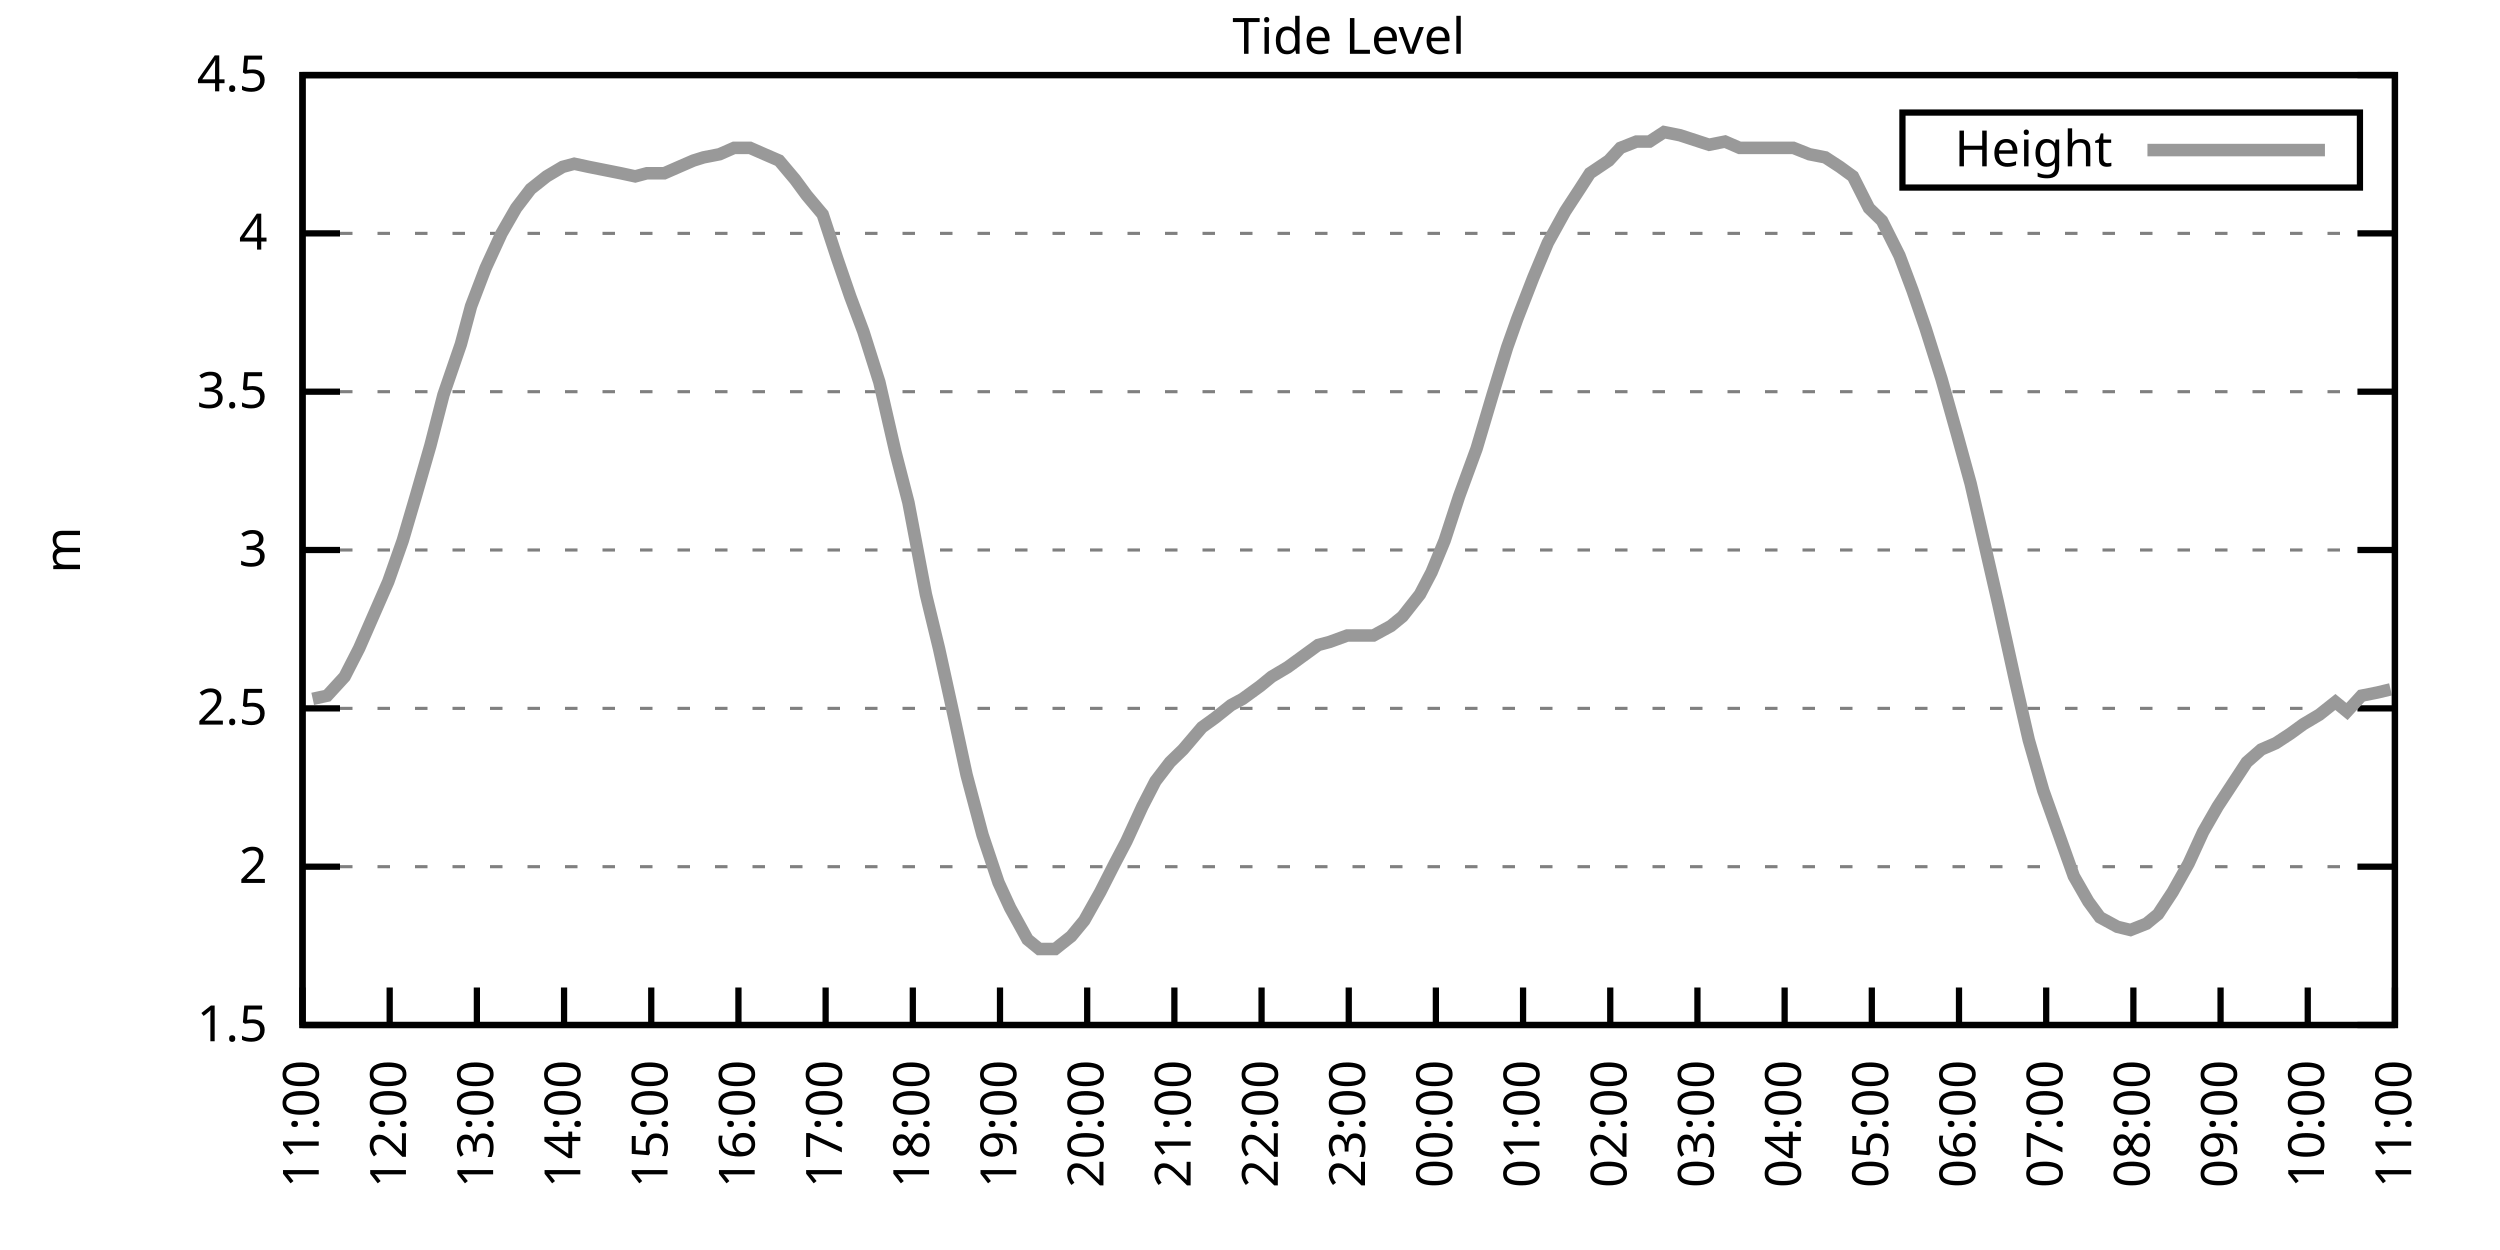
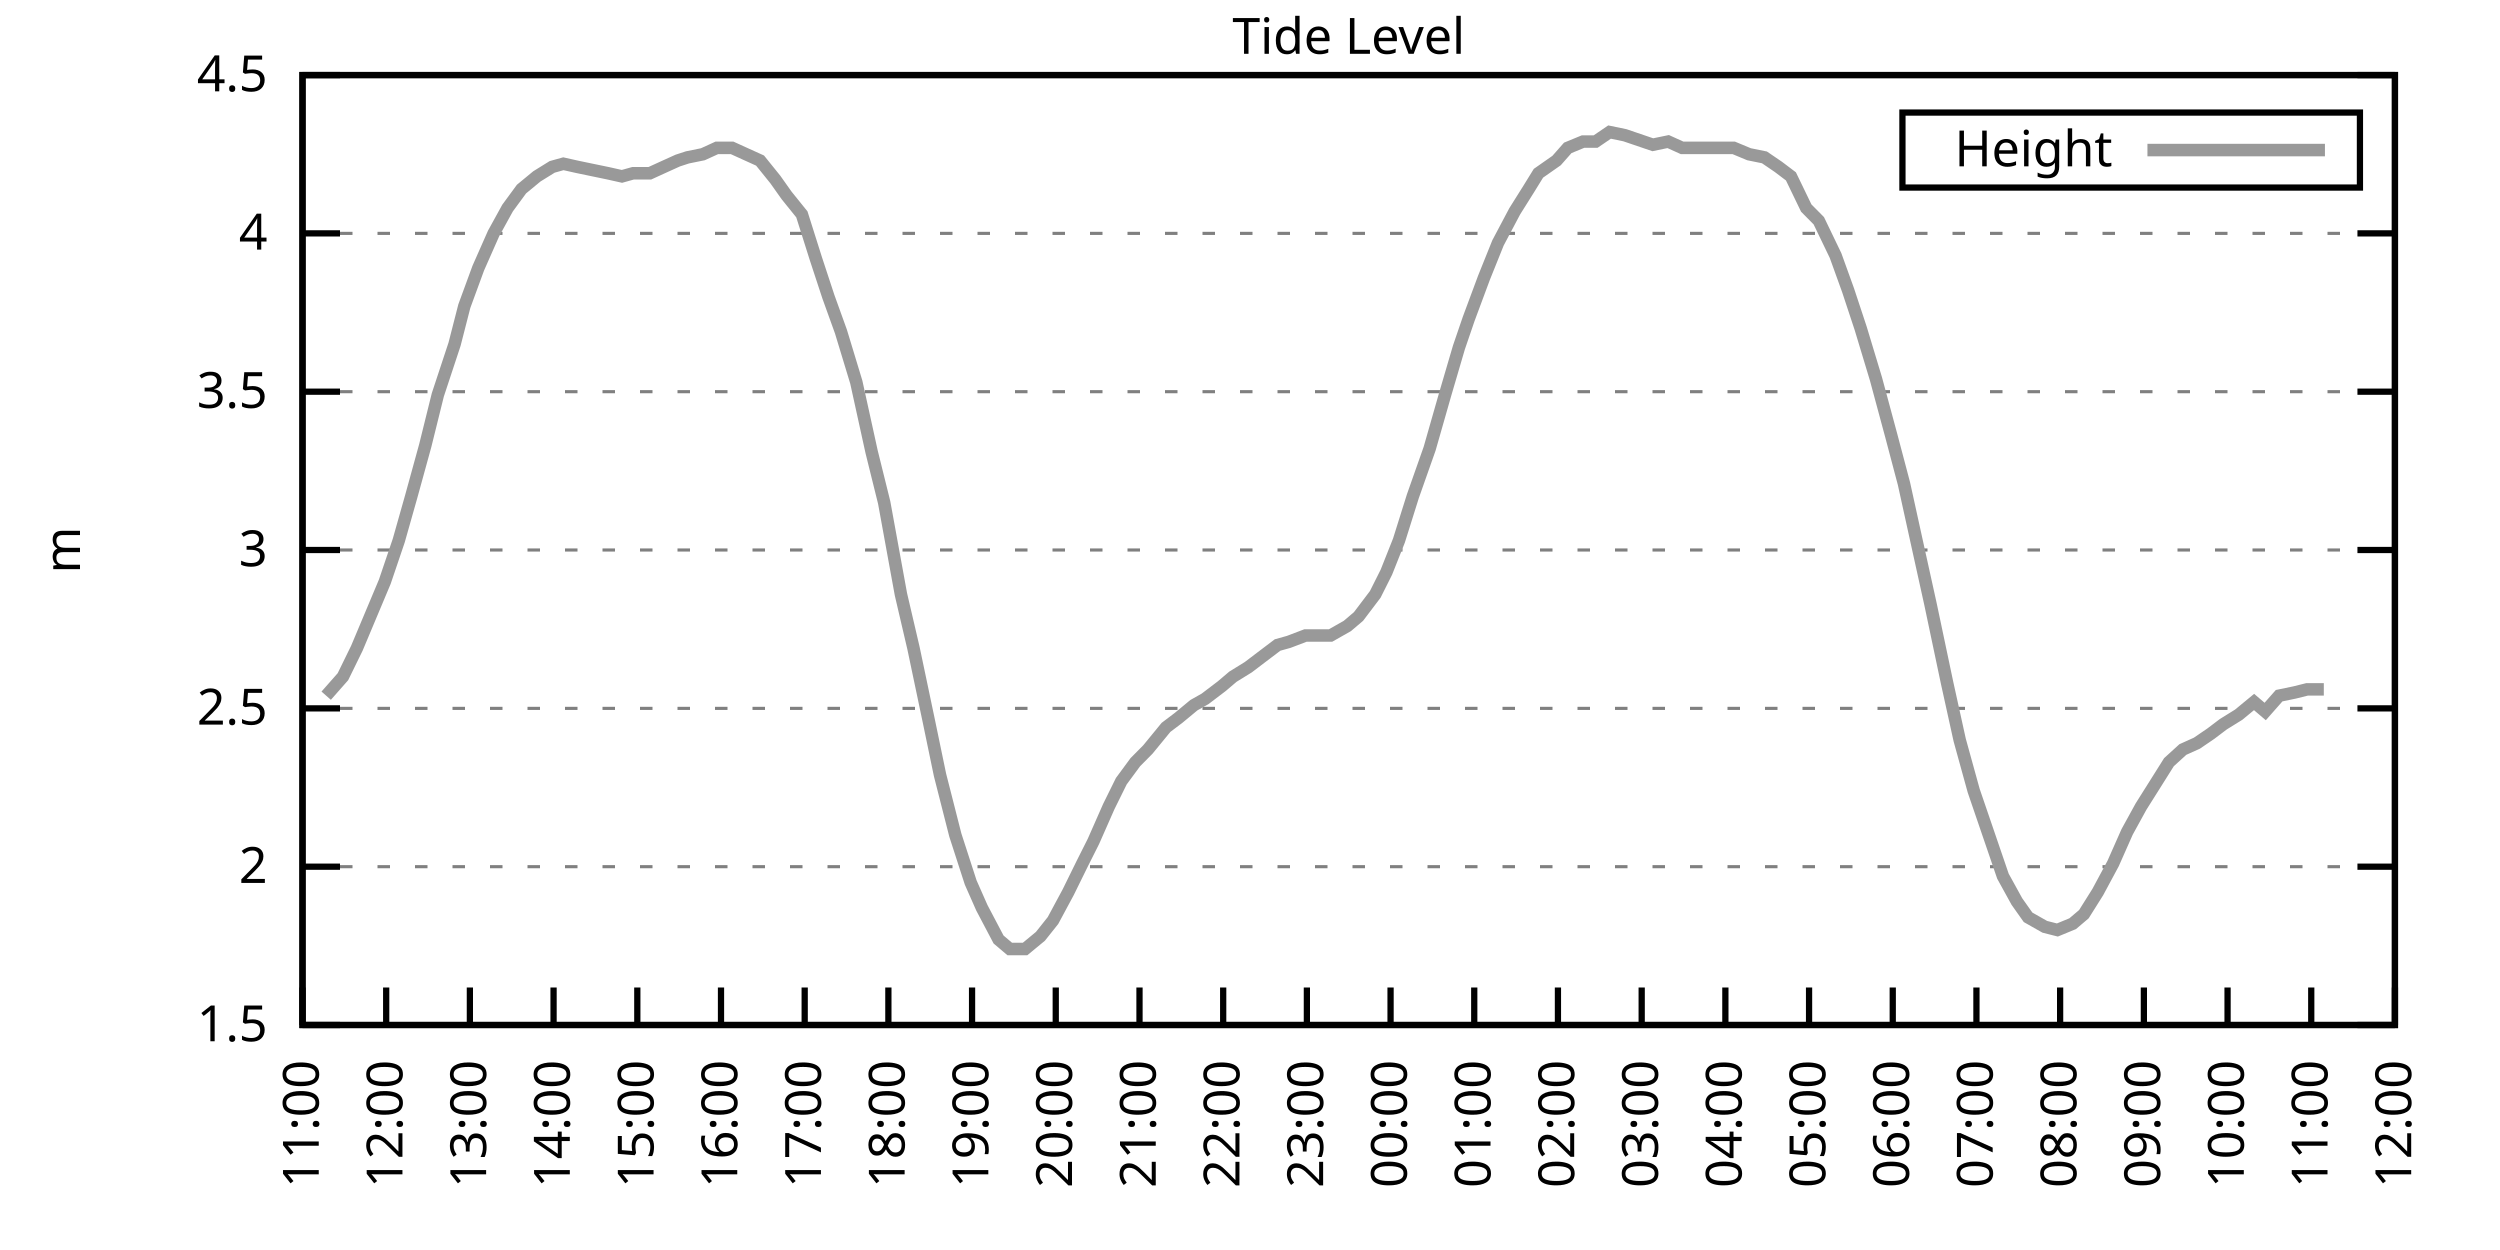
<svg xmlns="http://www.w3.org/2000/svg" xmlns:xlink="http://www.w3.org/1999/xlink" width="400" height="200" viewBox="0 0 400 200">
  <g id="gnuplot_canvas">
    <rect x="0" y="0" width="400" height="200" fill="none" />
    <defs>
      <circle id="gpDot" r="0.5" stroke-width="0.5" stroke="currentColor" />
      <path id="gpPt0" stroke-width="0.333" stroke="currentColor" d="M-1,0 h2 M0,-1 v2" />
      <path id="gpPt1" stroke-width="0.333" stroke="currentColor" d="M-1,-1 L1,1 M1,-1 L-1,1" />
      <path id="gpPt2" stroke-width="0.333" stroke="currentColor" d="M-1,0 L1,0 M0,-1 L0,1 M-1,-1 L1,1 M-1,1 L1,-1" />
      <rect id="gpPt3" stroke-width="0.333" stroke="currentColor" x="-1" y="-1" width="2" height="2" />
      <rect id="gpPt4" stroke-width="0.333" stroke="currentColor" fill="currentColor" x="-1" y="-1" width="2" height="2" />
      <circle id="gpPt5" stroke-width="0.333" stroke="currentColor" cx="0" cy="0" r="1" />
      <use xlink:href="#gpPt5" id="gpPt6" fill="currentColor" stroke="none" />
      <path id="gpPt7" stroke-width="0.333" stroke="currentColor" d="M0,-1.33 L-1.33,0.67 L1.33,0.67 z" />
      <use xlink:href="#gpPt7" id="gpPt8" fill="currentColor" stroke="none" />
      <use xlink:href="#gpPt7" id="gpPt9" stroke="currentColor" transform="rotate(180)" />
      <use xlink:href="#gpPt9" id="gpPt10" fill="currentColor" stroke="none" />
      <use xlink:href="#gpPt3" id="gpPt11" stroke="currentColor" transform="rotate(45)" />
      <use xlink:href="#gpPt11" id="gpPt12" fill="currentColor" stroke="none" />
      <path id="gpPt13" stroke-width="0.333" stroke="currentColor" d="M0,1.330 L1.265,0.411 L0.782,-1.067 L-0.782,-1.076 L-1.265,0.411 z" />
      <use xlink:href="#gpPt13" id="gpPt14" fill="currentColor" stroke="none" />
      <filter id="textbox" filterUnits="objectBoundingBox" x="0" y="0" height="1" width="1">
        <feFlood flood-color="white" flood-opacity="1" result="bgnd" />
        <feComposite in="SourceGraphic" in2="bgnd" operator="atop" />
      </filter>
      <filter id="greybox" filterUnits="objectBoundingBox" x="0" y="0" height="1" width="1">
        <feFlood flood-color="lightgrey" flood-opacity="1" result="grey" />
        <feComposite in="SourceGraphic" in2="grey" operator="atop" />
      </filter>
    </defs>
    <g fill="none" color="white" stroke="currentColor" stroke-width="1.00" stroke-linecap="butt" stroke-linejoin="miter">
</g>
    <g fill="none" color="black" stroke="currentColor" stroke-width="1.00" stroke-linecap="butt" stroke-linejoin="miter">
      <g stroke="none" shape-rendering="crispEdges">
        <polygon fill="rgb(255, 255, 255)" points="48.40,164.00 383.18,164.00 383.18,12.02 48.40,12.02 " />
      </g>
    </g>
    <g fill="none" color="black" stroke="currentColor" stroke-width="1.00" stroke-linecap="butt" stroke-linejoin="miter">
</g>
    <g fill="none" color="black" stroke="black" stroke-width="0.50" stroke-linecap="butt" stroke-linejoin="miter">
</g>
    <g fill="none" color="gray" stroke="currentColor" stroke-width="0.50" stroke-linecap="butt" stroke-linejoin="miter">
      <path stroke="gray" stroke-dasharray="2,4" class="gridline" d="M48.40,164.00 L383.19,164.00  " />
    </g>
    <g fill="none" color="gray" stroke="gray" stroke-width="1.00" stroke-linecap="butt" stroke-linejoin="miter">
</g>
    <g fill="none" color="black" stroke="currentColor" stroke-width="1.00" stroke-linecap="butt" stroke-linejoin="miter">
      <path stroke="black" d="M48.40,164.00 L54.40,164.00 M383.19,164.00 L377.19,164.00  " />
      <g transform="translate(42.80,166.60)" stroke="none" fill="black" font-family="Sans" font-size="8.00" text-anchor="end">
        <text>
          <tspan font-family="Sans"> 1.5</tspan>
        </text>
      </g>
    </g>
    <g fill="none" color="black" stroke="currentColor" stroke-width="1.00" stroke-linecap="butt" stroke-linejoin="miter">
</g>
    <g fill="none" color="black" stroke="black" stroke-width="0.50" stroke-linecap="butt" stroke-linejoin="miter">
</g>
    <g fill="none" color="gray" stroke="currentColor" stroke-width="0.50" stroke-linecap="butt" stroke-linejoin="miter">
      <path stroke="gray" stroke-dasharray="2,4" class="gridline" d="M48.40,138.67 L383.19,138.67  " />
    </g>
    <g fill="none" color="gray" stroke="gray" stroke-width="1.00" stroke-linecap="butt" stroke-linejoin="miter">
</g>
    <g fill="none" color="black" stroke="currentColor" stroke-width="1.00" stroke-linecap="butt" stroke-linejoin="miter">
      <path stroke="black" d="M48.40,138.67 L54.40,138.67 M383.19,138.67 L377.19,138.67  " />
      <g transform="translate(42.80,141.27)" stroke="none" fill="black" font-family="Sans" font-size="8.00" text-anchor="end">
        <text>
          <tspan font-family="Sans"> 2</tspan>
        </text>
      </g>
    </g>
    <g fill="none" color="black" stroke="currentColor" stroke-width="1.00" stroke-linecap="butt" stroke-linejoin="miter">
</g>
    <g fill="none" color="black" stroke="black" stroke-width="0.50" stroke-linecap="butt" stroke-linejoin="miter">
</g>
    <g fill="none" color="gray" stroke="currentColor" stroke-width="0.50" stroke-linecap="butt" stroke-linejoin="miter">
      <path stroke="gray" stroke-dasharray="2,4" class="gridline" d="M48.40,113.34 L383.19,113.34  " />
    </g>
    <g fill="none" color="gray" stroke="gray" stroke-width="1.00" stroke-linecap="butt" stroke-linejoin="miter">
</g>
    <g fill="none" color="black" stroke="currentColor" stroke-width="1.00" stroke-linecap="butt" stroke-linejoin="miter">
      <path stroke="black" d="M48.40,113.34 L54.40,113.34 M383.19,113.34 L377.19,113.34  " />
      <g transform="translate(42.80,115.94)" stroke="none" fill="black" font-family="Sans" font-size="8.00" text-anchor="end">
        <text>
          <tspan font-family="Sans"> 2.5</tspan>
        </text>
      </g>
    </g>
    <g fill="none" color="black" stroke="currentColor" stroke-width="1.00" stroke-linecap="butt" stroke-linejoin="miter">
</g>
    <g fill="none" color="black" stroke="black" stroke-width="0.50" stroke-linecap="butt" stroke-linejoin="miter">
</g>
    <g fill="none" color="gray" stroke="currentColor" stroke-width="0.50" stroke-linecap="butt" stroke-linejoin="miter">
      <path stroke="gray" stroke-dasharray="2,4" class="gridline" d="M48.40,88.00 L383.19,88.00  " />
    </g>
    <g fill="none" color="gray" stroke="gray" stroke-width="1.00" stroke-linecap="butt" stroke-linejoin="miter">
</g>
    <g fill="none" color="black" stroke="currentColor" stroke-width="1.00" stroke-linecap="butt" stroke-linejoin="miter">
      <path stroke="black" d="M48.40,88.00 L54.40,88.00 M383.19,88.00 L377.19,88.00  " />
      <g transform="translate(42.80,90.60)" stroke="none" fill="black" font-family="Sans" font-size="8.00" text-anchor="end">
        <text>
          <tspan font-family="Sans"> 3</tspan>
        </text>
      </g>
    </g>
    <g fill="none" color="black" stroke="currentColor" stroke-width="1.00" stroke-linecap="butt" stroke-linejoin="miter">
</g>
    <g fill="none" color="black" stroke="black" stroke-width="0.50" stroke-linecap="butt" stroke-linejoin="miter">
</g>
    <g fill="none" color="gray" stroke="currentColor" stroke-width="0.50" stroke-linecap="butt" stroke-linejoin="miter">
      <path stroke="gray" stroke-dasharray="2,4" class="gridline" d="M48.40,62.67 L383.19,62.67  " />
    </g>
    <g fill="none" color="gray" stroke="gray" stroke-width="1.00" stroke-linecap="butt" stroke-linejoin="miter">
</g>
    <g fill="none" color="black" stroke="currentColor" stroke-width="1.00" stroke-linecap="butt" stroke-linejoin="miter">
      <path stroke="black" d="M48.40,62.67 L54.40,62.67 M383.19,62.67 L377.19,62.67  " />
      <g transform="translate(42.80,65.27)" stroke="none" fill="black" font-family="Sans" font-size="8.00" text-anchor="end">
        <text>
          <tspan font-family="Sans"> 3.5</tspan>
        </text>
      </g>
    </g>
    <g fill="none" color="black" stroke="currentColor" stroke-width="1.00" stroke-linecap="butt" stroke-linejoin="miter">
</g>
    <g fill="none" color="black" stroke="black" stroke-width="0.50" stroke-linecap="butt" stroke-linejoin="miter">
</g>
    <g fill="none" color="gray" stroke="currentColor" stroke-width="0.50" stroke-linecap="butt" stroke-linejoin="miter">
      <path stroke="gray" stroke-dasharray="2,4" class="gridline" d="M48.40,37.34 L383.19,37.34  " />
    </g>
    <g fill="none" color="gray" stroke="gray" stroke-width="1.00" stroke-linecap="butt" stroke-linejoin="miter">
</g>
    <g fill="none" color="black" stroke="currentColor" stroke-width="1.00" stroke-linecap="butt" stroke-linejoin="miter">
      <path stroke="black" d="M48.40,37.34 L54.40,37.34 M383.19,37.34 L377.19,37.34  " />
      <g transform="translate(42.80,39.94)" stroke="none" fill="black" font-family="Sans" font-size="8.00" text-anchor="end">
        <text>
          <tspan font-family="Sans"> 4</tspan>
        </text>
      </g>
    </g>
    <g fill="none" color="black" stroke="currentColor" stroke-width="1.00" stroke-linecap="butt" stroke-linejoin="miter">
</g>
    <g fill="none" color="black" stroke="black" stroke-width="0.50" stroke-linecap="butt" stroke-linejoin="miter">
</g>
    <g fill="none" color="gray" stroke="currentColor" stroke-width="0.50" stroke-linecap="butt" stroke-linejoin="miter">
      <path stroke="gray" stroke-dasharray="2,4" class="gridline" d="M48.40,12.01 L383.19,12.01  " />
    </g>
    <g fill="none" color="gray" stroke="gray" stroke-width="1.00" stroke-linecap="butt" stroke-linejoin="miter">
</g>
    <g fill="none" color="black" stroke="currentColor" stroke-width="1.00" stroke-linecap="butt" stroke-linejoin="miter">
      <path stroke="black" d="M48.40,12.01 L54.40,12.01 M383.19,12.01 L377.19,12.01  " />
      <g transform="translate(42.80,14.61)" stroke="none" fill="black" font-family="Sans" font-size="8.00" text-anchor="end">
        <text>
          <tspan font-family="Sans"> 4.5</tspan>
        </text>
      </g>
    </g>
    <g fill="none" color="black" stroke="currentColor" stroke-width="1.00" stroke-linecap="butt" stroke-linejoin="miter">
      <path stroke="black" d="M48.40,164.00 L48.40,158.00  " />
      <g transform="translate(51.00,169.60) rotate(270.00)" stroke="none" fill="black" font-family="Sans" font-size="8.00" text-anchor="end">
        <text>
          <tspan font-family="Sans">11:00</tspan>
        </text>
      </g>
    </g>
    <g fill="none" color="black" stroke="currentColor" stroke-width="1.00" stroke-linecap="butt" stroke-linejoin="miter">
-       <path stroke="black" d="M62.35,164.00 L62.35,158.00  " />
-       <g transform="translate(64.95,169.60) rotate(270.00)" stroke="none" fill="black" font-family="Sans" font-size="8.00" text-anchor="end">
+       <path stroke="black" d="M61.79,164.00 L61.79,158.00  " />
+       <g transform="translate(64.39,169.60) rotate(270.00)" stroke="none" fill="black" font-family="Sans" font-size="8.00" text-anchor="end">
        <text>
          <tspan font-family="Sans">12:00</tspan>
        </text>
      </g>
    </g>
    <g fill="none" color="black" stroke="currentColor" stroke-width="1.00" stroke-linecap="butt" stroke-linejoin="miter">
-       <path stroke="black" d="M76.30,164.00 L76.30,158.00  " />
-       <g transform="translate(78.90,169.60) rotate(270.00)" stroke="none" fill="black" font-family="Sans" font-size="8.00" text-anchor="end">
+       <path stroke="black" d="M75.18,164.00 L75.18,158.00  " />
+       <g transform="translate(77.78,169.60) rotate(270.00)" stroke="none" fill="black" font-family="Sans" font-size="8.00" text-anchor="end">
        <text>
          <tspan font-family="Sans">13:00</tspan>
        </text>
      </g>
    </g>
    <g fill="none" color="black" stroke="currentColor" stroke-width="1.00" stroke-linecap="butt" stroke-linejoin="miter">
-       <path stroke="black" d="M90.25,164.00 L90.25,158.00  " />
-       <g transform="translate(92.85,169.60) rotate(270.00)" stroke="none" fill="black" font-family="Sans" font-size="8.00" text-anchor="end">
+       <path stroke="black" d="M88.57,164.00 L88.57,158.00  " />
+       <g transform="translate(91.17,169.60) rotate(270.00)" stroke="none" fill="black" font-family="Sans" font-size="8.00" text-anchor="end">
        <text>
          <tspan font-family="Sans">14:00</tspan>
        </text>
      </g>
    </g>
    <g fill="none" color="black" stroke="currentColor" stroke-width="1.00" stroke-linecap="butt" stroke-linejoin="miter">
-       <path stroke="black" d="M104.20,164.00 L104.20,158.00  " />
-       <g transform="translate(106.80,169.60) rotate(270.00)" stroke="none" fill="black" font-family="Sans" font-size="8.00" text-anchor="end">
+       <path stroke="black" d="M101.97,164.00 L101.97,158.00  " />
+       <g transform="translate(104.57,169.60) rotate(270.00)" stroke="none" fill="black" font-family="Sans" font-size="8.00" text-anchor="end">
        <text>
          <tspan font-family="Sans">15:00</tspan>
        </text>
      </g>
    </g>
    <g fill="none" color="black" stroke="currentColor" stroke-width="1.00" stroke-linecap="butt" stroke-linejoin="miter">
-       <path stroke="black" d="M118.15,164.00 L118.15,158.00  " />
-       <g transform="translate(120.75,169.60) rotate(270.00)" stroke="none" fill="black" font-family="Sans" font-size="8.00" text-anchor="end">
+       <path stroke="black" d="M115.36,164.00 L115.36,158.00  " />
+       <g transform="translate(117.96,169.60) rotate(270.00)" stroke="none" fill="black" font-family="Sans" font-size="8.00" text-anchor="end">
        <text>
          <tspan font-family="Sans">16:00</tspan>
        </text>
      </g>
    </g>
    <g fill="none" color="black" stroke="currentColor" stroke-width="1.00" stroke-linecap="butt" stroke-linejoin="miter">
-       <path stroke="black" d="M132.10,164.00 L132.10,158.00  " />
-       <g transform="translate(134.70,169.60) rotate(270.00)" stroke="none" fill="black" font-family="Sans" font-size="8.00" text-anchor="end">
+       <path stroke="black" d="M128.75,164.00 L128.75,158.00  " />
+       <g transform="translate(131.35,169.60) rotate(270.00)" stroke="none" fill="black" font-family="Sans" font-size="8.00" text-anchor="end">
        <text>
          <tspan font-family="Sans">17:00</tspan>
        </text>
      </g>
    </g>
    <g fill="none" color="black" stroke="currentColor" stroke-width="1.00" stroke-linecap="butt" stroke-linejoin="miter">
-       <path stroke="black" d="M146.05,164.00 L146.05,158.00  " />
-       <g transform="translate(148.65,169.60) rotate(270.00)" stroke="none" fill="black" font-family="Sans" font-size="8.00" text-anchor="end">
+       <path stroke="black" d="M142.14,164.00 L142.14,158.00  " />
+       <g transform="translate(144.74,169.60) rotate(270.00)" stroke="none" fill="black" font-family="Sans" font-size="8.00" text-anchor="end">
        <text>
          <tspan font-family="Sans">18:00</tspan>
        </text>
      </g>
    </g>
    <g fill="none" color="black" stroke="currentColor" stroke-width="1.00" stroke-linecap="butt" stroke-linejoin="miter">
-       <path stroke="black" d="M160.00,164.00 L160.00,158.00  " />
-       <g transform="translate(162.60,169.60) rotate(270.00)" stroke="none" fill="black" font-family="Sans" font-size="8.00" text-anchor="end">
+       <path stroke="black" d="M155.53,164.00 L155.53,158.00  " />
+       <g transform="translate(158.13,169.60) rotate(270.00)" stroke="none" fill="black" font-family="Sans" font-size="8.00" text-anchor="end">
        <text>
          <tspan font-family="Sans">19:00</tspan>
        </text>
      </g>
    </g>
    <g fill="none" color="black" stroke="currentColor" stroke-width="1.00" stroke-linecap="butt" stroke-linejoin="miter">
-       <path stroke="black" d="M173.95,164.00 L173.95,158.00  " />
-       <g transform="translate(176.55,169.60) rotate(270.00)" stroke="none" fill="black" font-family="Sans" font-size="8.00" text-anchor="end">
+       <path stroke="black" d="M168.92,164.00 L168.92,158.00  " />
+       <g transform="translate(171.52,169.60) rotate(270.00)" stroke="none" fill="black" font-family="Sans" font-size="8.00" text-anchor="end">
        <text>
          <tspan font-family="Sans">20:00</tspan>
        </text>
      </g>
    </g>
    <g fill="none" color="black" stroke="currentColor" stroke-width="1.00" stroke-linecap="butt" stroke-linejoin="miter">
-       <path stroke="black" d="M187.90,164.00 L187.90,158.00  " />
-       <g transform="translate(190.50,169.60) rotate(270.00)" stroke="none" fill="black" font-family="Sans" font-size="8.00" text-anchor="end">
+       <path stroke="black" d="M182.32,164.00 L182.32,158.00  " />
+       <g transform="translate(184.92,169.60) rotate(270.00)" stroke="none" fill="black" font-family="Sans" font-size="8.00" text-anchor="end">
        <text>
          <tspan font-family="Sans">21:00</tspan>
        </text>
      </g>
    </g>
    <g fill="none" color="black" stroke="currentColor" stroke-width="1.00" stroke-linecap="butt" stroke-linejoin="miter">
-       <path stroke="black" d="M201.85,164.00 L201.85,158.00  " />
-       <g transform="translate(204.45,169.60) rotate(270.00)" stroke="none" fill="black" font-family="Sans" font-size="8.00" text-anchor="end">
+       <path stroke="black" d="M195.71,164.00 L195.71,158.00  " />
+       <g transform="translate(198.31,169.60) rotate(270.00)" stroke="none" fill="black" font-family="Sans" font-size="8.00" text-anchor="end">
        <text>
          <tspan font-family="Sans">22:00</tspan>
        </text>
      </g>
    </g>
    <g fill="none" color="black" stroke="currentColor" stroke-width="1.00" stroke-linecap="butt" stroke-linejoin="miter">
-       <path stroke="black" d="M215.80,164.00 L215.80,158.00  " />
-       <g transform="translate(218.40,169.60) rotate(270.00)" stroke="none" fill="black" font-family="Sans" font-size="8.00" text-anchor="end">
+       <path stroke="black" d="M209.10,164.00 L209.10,158.00  " />
+       <g transform="translate(211.70,169.60) rotate(270.00)" stroke="none" fill="black" font-family="Sans" font-size="8.00" text-anchor="end">
        <text>
          <tspan font-family="Sans">23:00</tspan>
        </text>
      </g>
    </g>
    <g fill="none" color="black" stroke="currentColor" stroke-width="1.00" stroke-linecap="butt" stroke-linejoin="miter">
-       <path stroke="black" d="M229.74,164.00 L229.74,158.00  " />
-       <g transform="translate(232.34,169.60) rotate(270.00)" stroke="none" fill="black" font-family="Sans" font-size="8.00" text-anchor="end">
+       <path stroke="black" d="M222.49,164.00 L222.49,158.00  " />
+       <g transform="translate(225.09,169.60) rotate(270.00)" stroke="none" fill="black" font-family="Sans" font-size="8.00" text-anchor="end">
        <text>
          <tspan font-family="Sans">00:00</tspan>
        </text>
      </g>
    </g>
    <g fill="none" color="black" stroke="currentColor" stroke-width="1.00" stroke-linecap="butt" stroke-linejoin="miter">
-       <path stroke="black" d="M243.69,164.00 L243.69,158.00  " />
-       <g transform="translate(246.29,169.60) rotate(270.00)" stroke="none" fill="black" font-family="Sans" font-size="8.00" text-anchor="end">
+       <path stroke="black" d="M235.88,164.00 L235.88,158.00  " />
+       <g transform="translate(238.48,169.60) rotate(270.00)" stroke="none" fill="black" font-family="Sans" font-size="8.00" text-anchor="end">
        <text>
          <tspan font-family="Sans">01:00</tspan>
        </text>
      </g>
    </g>
    <g fill="none" color="black" stroke="currentColor" stroke-width="1.00" stroke-linecap="butt" stroke-linejoin="miter">
-       <path stroke="black" d="M257.64,164.00 L257.64,158.00  " />
-       <g transform="translate(260.24,169.60) rotate(270.00)" stroke="none" fill="black" font-family="Sans" font-size="8.00" text-anchor="end">
+       <path stroke="black" d="M249.27,164.00 L249.27,158.00  " />
+       <g transform="translate(251.87,169.60) rotate(270.00)" stroke="none" fill="black" font-family="Sans" font-size="8.00" text-anchor="end">
        <text>
          <tspan font-family="Sans">02:00</tspan>
        </text>
      </g>
    </g>
    <g fill="none" color="black" stroke="currentColor" stroke-width="1.00" stroke-linecap="butt" stroke-linejoin="miter">
-       <path stroke="black" d="M271.59,164.00 L271.59,158.00  " />
-       <g transform="translate(274.19,169.60) rotate(270.00)" stroke="none" fill="black" font-family="Sans" font-size="8.00" text-anchor="end">
+       <path stroke="black" d="M262.67,164.00 L262.67,158.00  " />
+       <g transform="translate(265.27,169.60) rotate(270.00)" stroke="none" fill="black" font-family="Sans" font-size="8.00" text-anchor="end">
        <text>
          <tspan font-family="Sans">03:00</tspan>
        </text>
      </g>
    </g>
    <g fill="none" color="black" stroke="currentColor" stroke-width="1.00" stroke-linecap="butt" stroke-linejoin="miter">
-       <path stroke="black" d="M285.54,164.00 L285.54,158.00  " />
-       <g transform="translate(288.14,169.60) rotate(270.00)" stroke="none" fill="black" font-family="Sans" font-size="8.00" text-anchor="end">
+       <path stroke="black" d="M276.06,164.00 L276.06,158.00  " />
+       <g transform="translate(278.66,169.60) rotate(270.00)" stroke="none" fill="black" font-family="Sans" font-size="8.00" text-anchor="end">
        <text>
          <tspan font-family="Sans">04:00</tspan>
        </text>
      </g>
    </g>
    <g fill="none" color="black" stroke="currentColor" stroke-width="1.00" stroke-linecap="butt" stroke-linejoin="miter">
-       <path stroke="black" d="M299.49,164.00 L299.49,158.00  " />
-       <g transform="translate(302.09,169.60) rotate(270.00)" stroke="none" fill="black" font-family="Sans" font-size="8.00" text-anchor="end">
+       <path stroke="black" d="M289.45,164.00 L289.45,158.00  " />
+       <g transform="translate(292.05,169.60) rotate(270.00)" stroke="none" fill="black" font-family="Sans" font-size="8.00" text-anchor="end">
        <text>
          <tspan font-family="Sans">05:00</tspan>
        </text>
      </g>
    </g>
    <g fill="none" color="black" stroke="currentColor" stroke-width="1.00" stroke-linecap="butt" stroke-linejoin="miter">
-       <path stroke="black" d="M313.44,164.00 L313.44,158.00  " />
-       <g transform="translate(316.04,169.60) rotate(270.00)" stroke="none" fill="black" font-family="Sans" font-size="8.00" text-anchor="end">
+       <path stroke="black" d="M302.84,164.00 L302.84,158.00  " />
+       <g transform="translate(305.44,169.60) rotate(270.00)" stroke="none" fill="black" font-family="Sans" font-size="8.00" text-anchor="end">
        <text>
          <tspan font-family="Sans">06:00</tspan>
        </text>
      </g>
    </g>
    <g fill="none" color="black" stroke="currentColor" stroke-width="1.00" stroke-linecap="butt" stroke-linejoin="miter">
-       <path stroke="black" d="M327.39,164.00 L327.39,158.00  " />
-       <g transform="translate(329.99,169.60) rotate(270.00)" stroke="none" fill="black" font-family="Sans" font-size="8.00" text-anchor="end">
+       <path stroke="black" d="M316.23,164.00 L316.23,158.00  " />
+       <g transform="translate(318.83,169.60) rotate(270.00)" stroke="none" fill="black" font-family="Sans" font-size="8.00" text-anchor="end">
        <text>
          <tspan font-family="Sans">07:00</tspan>
        </text>
      </g>
    </g>
    <g fill="none" color="black" stroke="currentColor" stroke-width="1.00" stroke-linecap="butt" stroke-linejoin="miter">
-       <path stroke="black" d="M341.34,164.00 L341.34,158.00  " />
-       <g transform="translate(343.94,169.60) rotate(270.00)" stroke="none" fill="black" font-family="Sans" font-size="8.00" text-anchor="end">
+       <path stroke="black" d="M329.62,164.00 L329.62,158.00  " />
+       <g transform="translate(332.22,169.60) rotate(270.00)" stroke="none" fill="black" font-family="Sans" font-size="8.00" text-anchor="end">
        <text>
          <tspan font-family="Sans">08:00</tspan>
        </text>
      </g>
    </g>
    <g fill="none" color="black" stroke="currentColor" stroke-width="1.00" stroke-linecap="butt" stroke-linejoin="miter">
-       <path stroke="black" d="M355.29,164.00 L355.29,158.00  " />
-       <g transform="translate(357.89,169.60) rotate(270.00)" stroke="none" fill="black" font-family="Sans" font-size="8.00" text-anchor="end">
+       <path stroke="black" d="M343.02,164.00 L343.02,158.00  " />
+       <g transform="translate(345.62,169.60) rotate(270.00)" stroke="none" fill="black" font-family="Sans" font-size="8.00" text-anchor="end">
        <text>
          <tspan font-family="Sans">09:00</tspan>
        </text>
      </g>
    </g>
    <g fill="none" color="black" stroke="currentColor" stroke-width="1.00" stroke-linecap="butt" stroke-linejoin="miter">
-       <path stroke="black" d="M369.24,164.00 L369.24,158.00  " />
-       <g transform="translate(371.84,169.60) rotate(270.00)" stroke="none" fill="black" font-family="Sans" font-size="8.00" text-anchor="end">
+       <path stroke="black" d="M356.41,164.00 L356.41,158.00  " />
+       <g transform="translate(359.01,169.60) rotate(270.00)" stroke="none" fill="black" font-family="Sans" font-size="8.00" text-anchor="end">
        <text>
          <tspan font-family="Sans">10:00</tspan>
+         </text>
+       </g>
+     </g>
+     <g fill="none" color="black" stroke="currentColor" stroke-width="1.00" stroke-linecap="butt" stroke-linejoin="miter">
+       <path stroke="black" d="M369.80,164.00 L369.80,158.00  " />
+       <g transform="translate(372.40,169.60) rotate(270.00)" stroke="none" fill="black" font-family="Sans" font-size="8.00" text-anchor="end">
+         <text>
+           <tspan font-family="Sans">11:00</tspan>
        </text>
      </g>
    </g>
    <g fill="none" color="black" stroke="currentColor" stroke-width="1.00" stroke-linecap="butt" stroke-linejoin="miter">
      <path stroke="black" d="M383.19,164.00 L383.19,158.00  " />
      <g transform="translate(385.79,169.60) rotate(270.00)" stroke="none" fill="black" font-family="Sans" font-size="8.00" text-anchor="end">
        <text>
-           <tspan font-family="Sans">11:00</tspan>
+           <tspan font-family="Sans">12:00</tspan>
        </text>
      </g>
    </g>
    <g fill="none" color="black" stroke="currentColor" stroke-width="1.00" stroke-linecap="butt" stroke-linejoin="miter">
</g>
    <g fill="none" color="black" stroke="currentColor" stroke-width="1.00" stroke-linecap="butt" stroke-linejoin="miter">
      <path stroke="black" d="M48.40,12.01 L48.40,164.00 L383.19,164.00 L383.19,12.01 L48.40,12.01 Z  " />
    </g>
    <g fill="none" color="black" stroke="currentColor" stroke-width="1.00" stroke-linecap="butt" stroke-linejoin="miter">
</g>
    <g fill="none" color="black" stroke="currentColor" stroke-width="1.00" stroke-linecap="butt" stroke-linejoin="miter">
      <path stroke="black" d="M304.39,30.01 L304.39,18.01 L377.59,18.01 L377.59,30.01 L304.39,30.01 Z  " />
    </g>
    <g id="Tide_level_plot_1">
      <g fill="none" color="white" stroke="black" stroke-width="2.00" stroke-linecap="butt" stroke-linejoin="miter">
</g>
      <g fill="none" color="black" stroke="currentColor" stroke-width="2.00" stroke-linecap="butt" stroke-linejoin="miter">
        <g transform="translate(337.99,26.61)" stroke="none" fill="black" font-family="Sans" font-size="8.00" text-anchor="end">
          <text>
            <tspan font-family="Sans">Height</tspan>
          </text>
        </g>
      </g>
      <g fill="none" color="black" stroke="currentColor" stroke-width="2.00" stroke-linecap="butt" stroke-linejoin="miter">
-         <path stroke="rgb(153, 153, 153)" d="M343.59,24.01 L371.99,24.01 M50.03,111.82 L52.35,111.31 L55.14,108.27 L57.47,103.71 L62.12,93.07 L64.44,86.49   L66.53,79.39 L68.86,71.29 L70.95,63.18 L73.74,55.07 L75.37,48.99 L77.69,42.91 L80.25,37.34 L82.58,33.29   L84.90,30.25 L87.46,28.22 L90.02,26.70 L91.88,26.20 L94.20,26.70 L96.76,27.21 L99.32,27.72 L101.64,28.22   L103.50,27.72 L106.29,27.72 L108.62,26.70 L110.94,25.69 L112.57,25.18 L115.13,24.68 L117.45,23.66 L120.01,23.66   L122.33,24.68 L124.66,25.69 L127.22,28.73 L129.08,31.26 L131.63,34.30 L133.96,41.39 L136.05,47.47 L138.14,53.05   L140.70,61.15 L143.26,72.30 L145.35,80.41 L148.14,95.10 L150.23,103.71 L152.79,115.36 L154.65,123.98 L157.21,133.60   L159.76,141.20 L161.62,145.25 L164.41,150.32 L166.27,151.84 L168.83,151.84 L171.39,149.81 L173.48,147.28 L176.04,142.72   L178.36,138.16 L180.22,134.62 L182.78,129.04 L184.87,124.99 L187.20,121.95 L189.29,119.92 L192.31,116.38 L194.41,114.86   L196.96,112.83 L198.82,111.82 L201.61,109.79 L203.47,108.27 L206.03,106.75 L208.12,105.23 L210.91,103.20 L212.77,102.70   L215.56,101.68 L217.42,101.68 L219.75,101.68 L222.54,100.16 L224.40,98.64 L227.19,95.10 L229.05,91.55 L231.14,86.49   L233.46,79.39 L236.25,71.79 L238.81,63.18 L241.14,55.58 L242.76,51.02 L245.32,44.43 L247.65,38.86 L250.44,33.80   L252.76,30.25 L254.39,27.72 L257.41,25.69 L259.27,23.66 L261.83,22.65 L263.92,22.65 L266.25,21.13 L268.80,21.64   L273.45,23.16 L276.01,22.65 L278.34,23.66 L280.43,23.66 L282.99,23.66 L285.31,23.66 L286.94,23.66 L289.50,24.68   L292.05,25.18 L294.38,26.70 L296.47,28.22 L299.03,33.29 L301.12,35.32 L303.91,40.89 L306.00,46.46 L308.09,52.54   L310.65,60.65 L313.21,69.77 L315.30,77.37 L317.86,88.51 L319.72,96.62 L322.51,109.28 L324.60,118.40 L326.93,126.51   L331.81,140.19 L334.13,144.24 L335.99,146.77 L338.78,148.29 L340.88,148.80 L343.43,147.79 L345.29,146.27 L347.62,142.72   L350.18,138.16 L352.50,133.10 L354.83,129.04 L357.15,125.50 L359.48,121.95 L361.80,119.92 L364.13,118.91 L366.45,117.39   L368.54,115.87 L371.10,114.35 L373.66,112.32 L375.52,113.84 L377.84,111.31 L380.40,110.80 L382.49,110.30  " />
+         <path stroke="rgb(153, 153, 153)" d="M343.59,24.01 L371.99,24.01 M52.19,111.31 L54.87,108.27 L57.10,103.71 L61.57,93.07 L63.80,86.49 L65.81,79.39   L68.04,71.29 L70.05,63.18 L72.73,55.07 L74.29,48.99 L76.52,42.91 L78.98,37.34 L81.21,33.29 L83.44,30.25   L85.90,28.22 L88.35,26.70 L90.14,26.20 L92.37,26.70 L94.82,27.21 L97.28,27.72 L99.51,28.22 L101.30,27.72   L103.98,27.72 L106.21,26.70 L108.44,25.69 L110.00,25.18 L112.46,24.68 L114.69,23.66 L117.14,23.66 L119.38,24.68   L121.61,25.69 L124.06,28.73 L125.85,31.26 L128.30,34.30 L130.54,41.39 L132.54,47.47 L134.55,53.05 L137.01,61.15   L139.46,72.30 L141.47,80.41 L144.15,95.10 L146.16,103.71 L148.61,115.36 L150.40,123.98 L152.85,133.60 L155.31,141.20   L157.10,145.25 L159.77,150.32 L161.56,151.84 L164.01,151.84 L166.47,149.81 L168.48,147.28 L170.93,142.72 L173.17,138.16   L174.95,134.62 L177.41,129.04 L179.41,124.99 L181.65,121.95 L183.66,119.92 L186.56,116.38 L188.57,114.86 L191.02,112.83   L192.81,111.82 L195.48,109.79 L197.27,108.27 L199.73,106.75 L201.73,105.23 L204.41,103.20 L206.20,102.70 L208.88,101.68   L210.66,101.68 L212.89,101.68 L215.57,100.16 L217.36,98.64 L220.04,95.10 L221.82,91.55 L223.83,86.49 L226.06,79.39   L228.74,71.79 L231.20,63.18 L233.43,55.58 L234.99,51.02 L237.44,44.43 L239.68,38.86 L242.36,33.80 L244.59,30.25   L246.15,27.72 L249.05,25.69 L250.84,23.66 L253.29,22.65 L255.30,22.65 L257.53,21.13 L259.99,21.64 L264.45,23.16   L266.91,22.65 L269.14,23.66 L271.15,23.66 L273.60,23.66 L275.83,23.66 L277.40,23.66 L279.85,24.68 L282.31,25.18   L284.54,26.70 L286.55,28.22 L289.00,33.29 L291.01,35.32 L293.69,40.89 L295.70,46.46 L297.71,52.54 L300.16,60.65   L302.62,69.77 L304.63,77.37 L307.08,88.51 L308.87,96.62 L311.54,109.28 L313.55,118.40 L315.79,126.51 L320.47,140.19   L322.70,144.24 L324.49,146.77 L327.17,148.29 L329.18,148.80 L331.63,147.79 L333.42,146.27 L335.65,142.72 L338.10,138.16   L340.34,133.10 L342.57,129.04 L344.80,125.50 L347.03,121.95 L349.26,119.92 L351.50,118.91 L353.73,117.39 L355.74,115.87   L358.19,114.35 L360.65,112.32 L362.43,113.84 L364.66,111.31 L367.12,110.80 L369.13,110.30 L371.81,110.30  " />
      </g>
    </g>
    <g fill="none" color="black" stroke="currentColor" stroke-width="2.00" stroke-linecap="butt" stroke-linejoin="miter">
</g>
    <g fill="none" color="black" stroke="black" stroke-width="1.00" stroke-linecap="butt" stroke-linejoin="miter">
</g>
    <g fill="none" color="black" stroke="currentColor" stroke-width="1.00" stroke-linecap="butt" stroke-linejoin="miter">
      <path stroke="black" d="M48.40,12.01 L48.40,164.00 L383.19,164.00 L383.19,12.01 L48.40,12.01 Z  " />
      <g transform="translate(12.80,88.01) rotate(270.00)" stroke="none" fill="black" font-family="Sans" font-size="8.00" text-anchor="middle">
        <text>
          <tspan font-family="Sans">m</tspan>
        </text>
      </g>
    </g>
    <g fill="none" color="black" stroke="currentColor" stroke-width="1.00" stroke-linecap="butt" stroke-linejoin="miter">
</g>
    <g fill="none" color="black" stroke="currentColor" stroke-width="1.00" stroke-linecap="butt" stroke-linejoin="miter">
      <g transform="translate(215.79,8.61)" stroke="none" fill="black" font-family="Sans" font-size="8.00" text-anchor="middle">
        <text>
          <tspan font-family="Sans">Tide Level</tspan>
        </text>
      </g>
    </g>
    <g fill="none" color="black" stroke="currentColor" stroke-width="1.00" stroke-linecap="butt" stroke-linejoin="miter">
</g>
  </g>
</svg>
